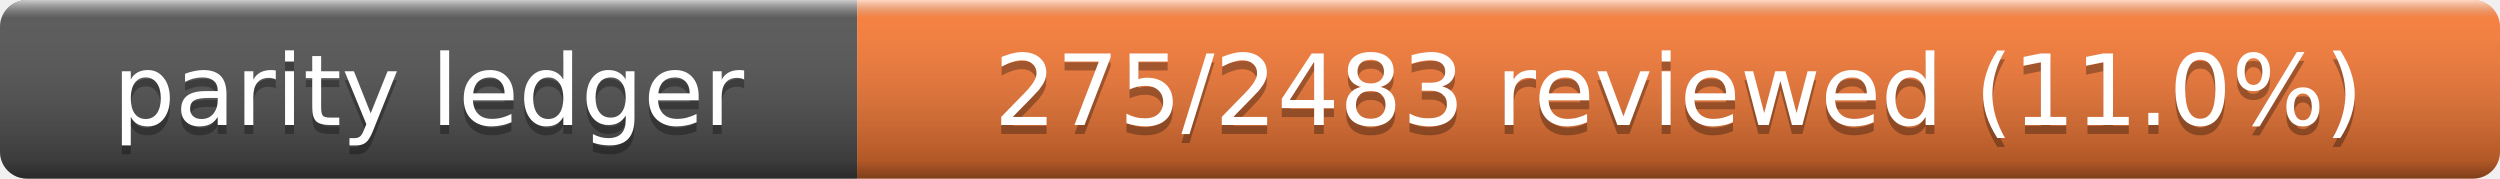
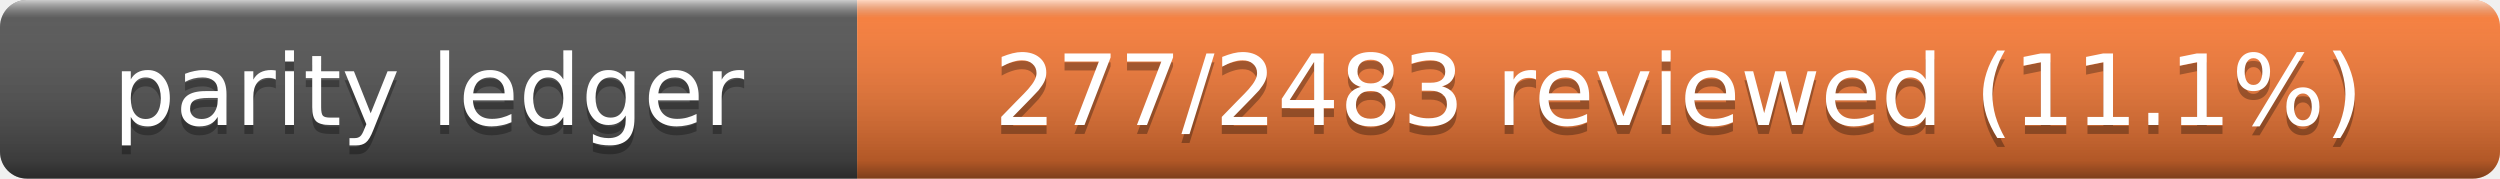
- <svg xmlns="http://www.w3.org/2000/svg" width="280" height="20" role="img" aria-label="Parity Ledger: 275/2483 reviewed (11.0%)">
+ <svg xmlns="http://www.w3.org/2000/svg" width="280" height="20" role="img" aria-label="Parity Ledger: 277/2483 reviewed (11.1%)">
  <linearGradient id="s" x2="0" y2="100%">
    <stop offset="0" stop-color="#fff" stop-opacity=".7" />
    <stop offset=".1" stop-color="#aaa" stop-opacity=".1" />
    <stop offset=".9" stop-opacity=".3" />
    <stop offset="1" stop-opacity=".5" />
  </linearGradient>
  <clipPath id="r">
    <rect width="280" height="20" rx="3" />
  </clipPath>
  <g clip-path="url(#r)">
    <rect width="96" height="20" fill="#555" />
    <rect x="96" width="184" height="20" fill="#fe7d37" />
    <rect width="280" height="20" fill="url(#s)" />
  </g>
  <g fill="#fff" text-anchor="middle" font-family="Verdana,Geneva,DejaVu Sans,sans-serif" font-size="11">
    <text x="48" y="15" fill="#010101" fill-opacity=".3">parity ledger</text>
    <text x="48" y="14">parity ledger</text>
-     <text x="188" y="15" fill="#010101" fill-opacity=".3">275/2483 reviewed (11.0%)</text>
-     <text x="188" y="14">275/2483 reviewed (11.0%)</text>
+     <text x="188" y="15" fill="#010101" fill-opacity=".3">277/2483 reviewed (11.1%)</text>
+     <text x="188" y="14">277/2483 reviewed (11.1%)</text>
  </g>
</svg>
